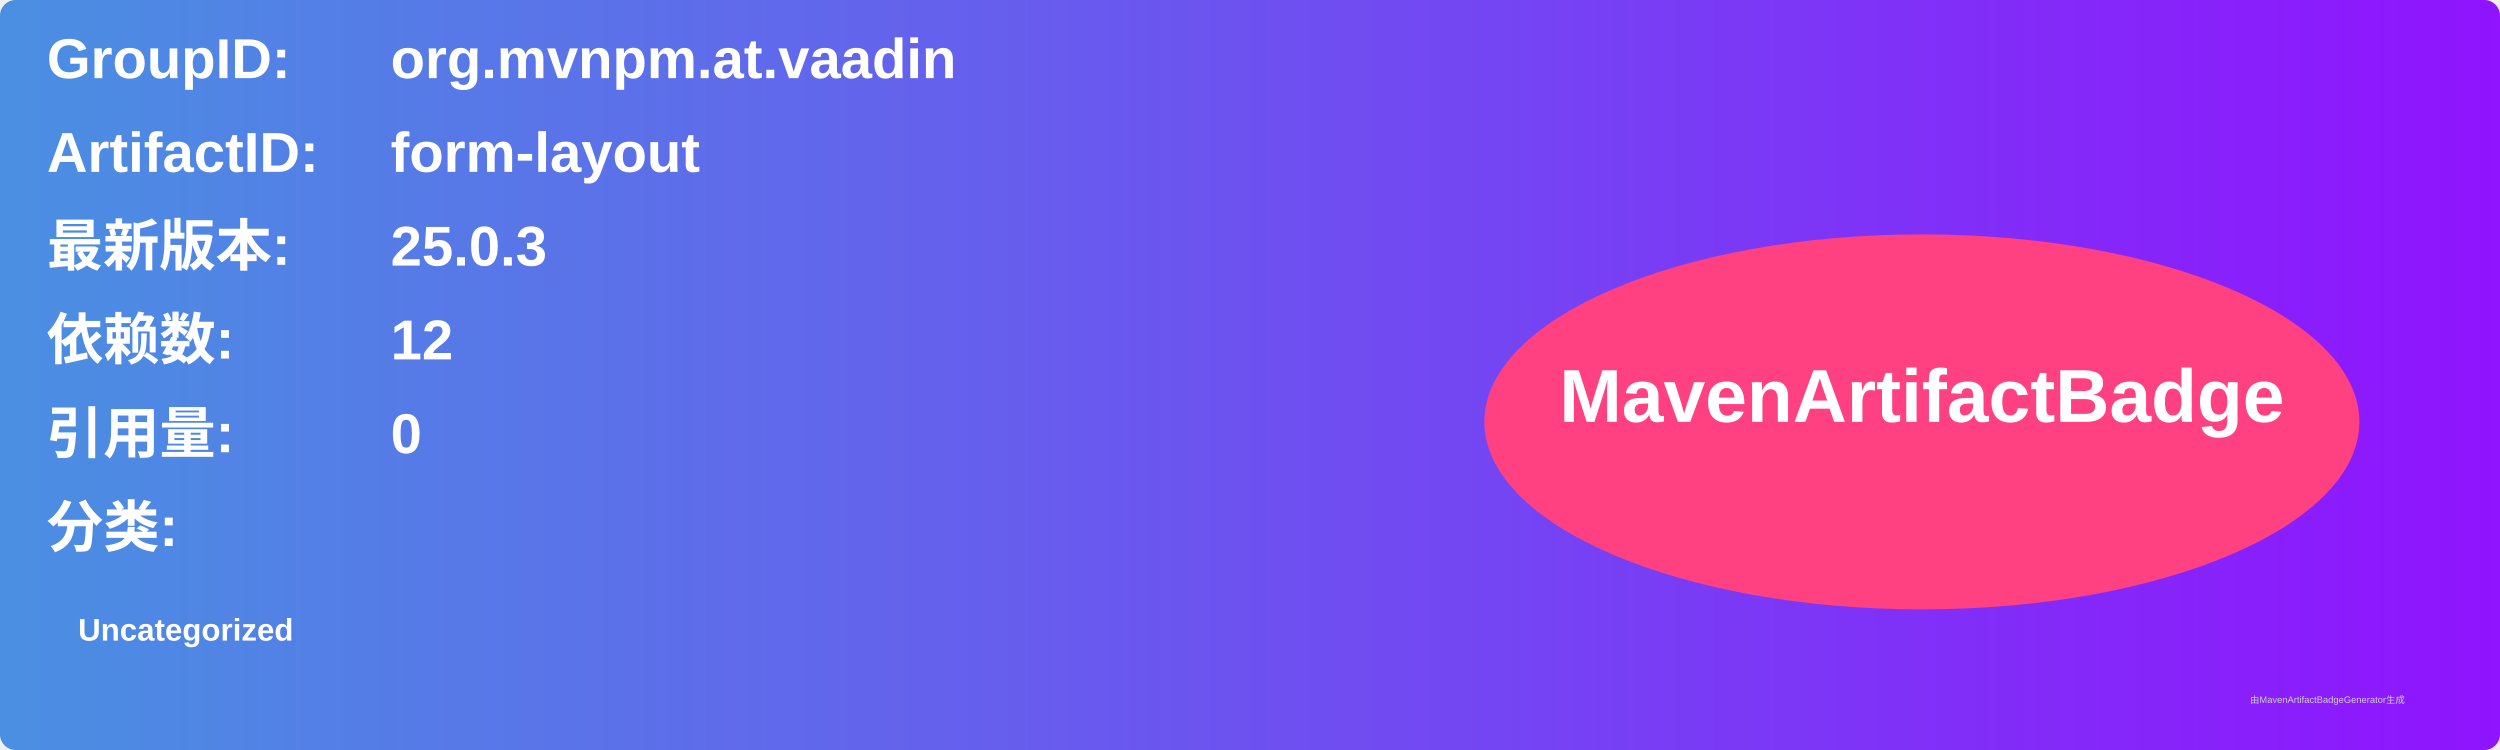
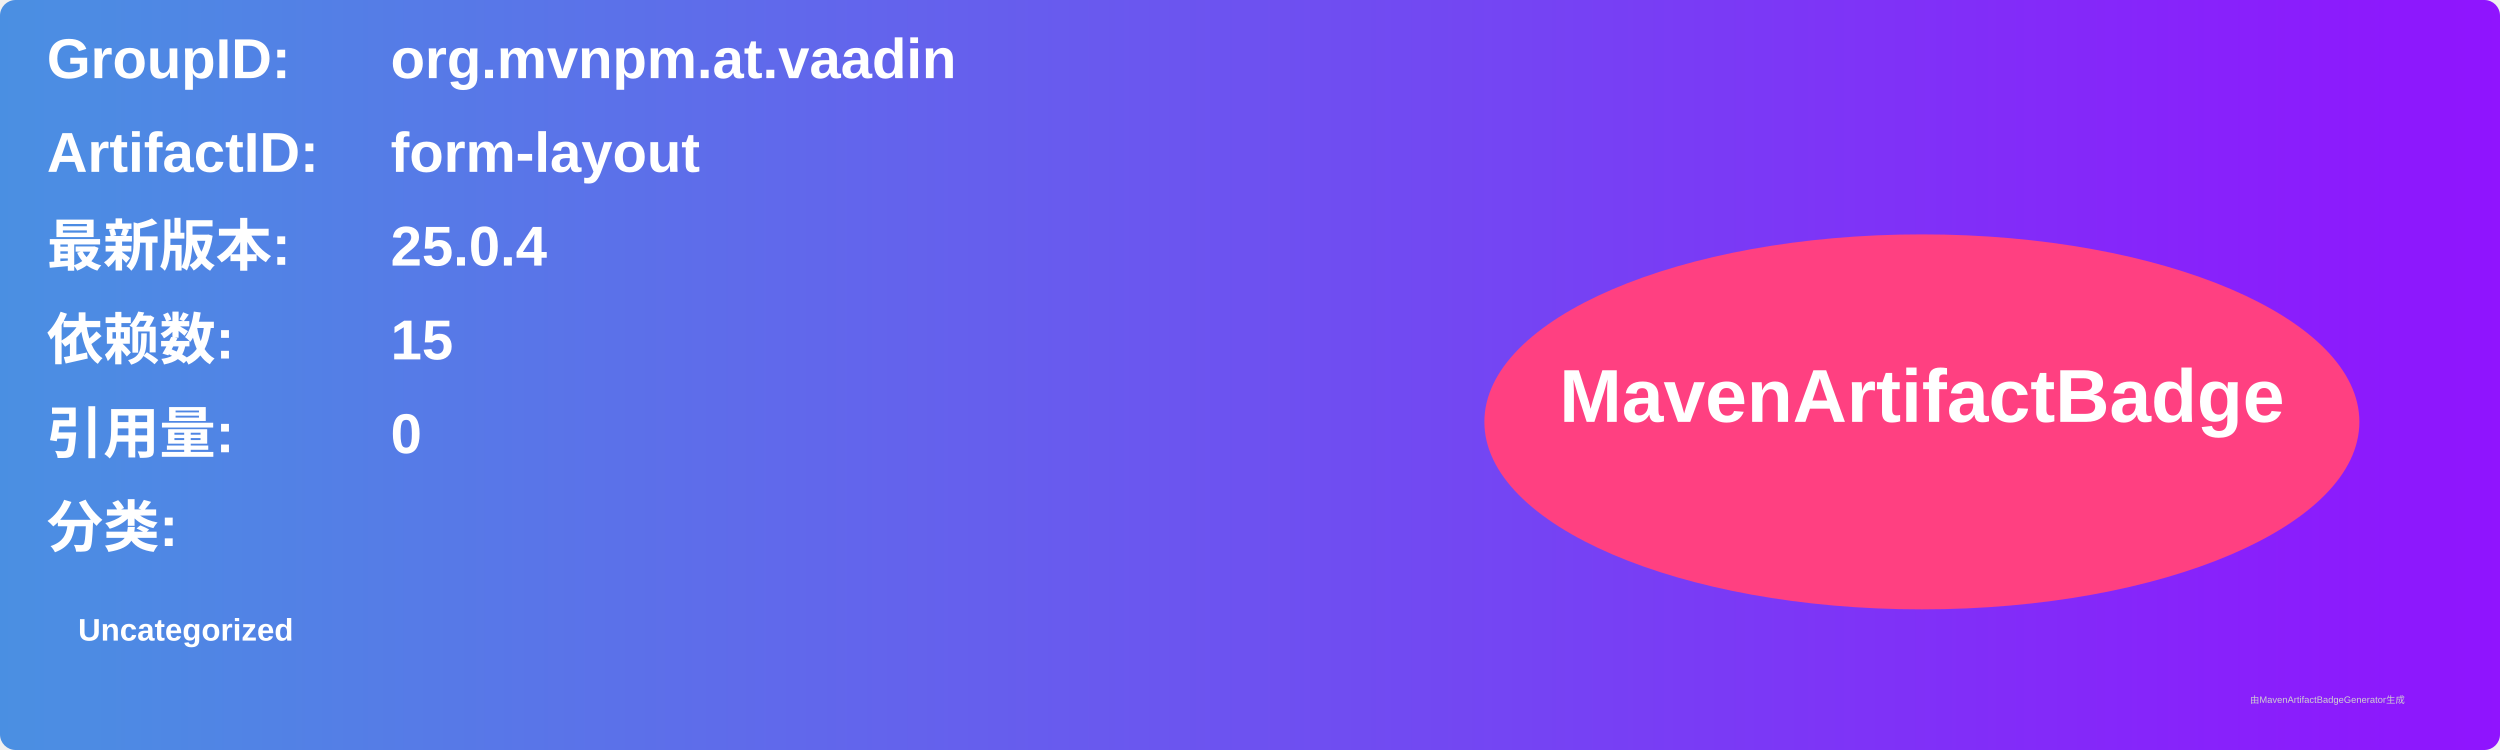
<svg xmlns="http://www.w3.org/2000/svg" width="800" height="240" viewBox="0 0 800 240">
  <linearGradient id="grad" x1="0%" y1="0%" x2="100%" y2="0%">
    <stop offset="0%" stop-color="#4a90e2" />
    <stop offset="100%" stop-color="#9013fe" />
  </linearGradient>
  <rect width="100%" height="100%" rx="5" ry="5" fill="url(#grad)" />
  <g transform="translate(15, 15)">
    <text x="0" y="10" font-family="Arial" font-size="18" fill="white" font-weight="bold" width="260">GroupID:</text>
    <text x="110" y="10" font-family="Arial" font-size="18" fill="white" font-weight="bold" width="460">org.mvnpm.at.vaadin</text>
    <text x="0" y="40" font-family="Arial" font-size="18" fill="white" font-weight="bold" width="260">ArtifactID:</text>
    <text x="110" y="40" font-family="Arial" font-size="18" fill="white" font-weight="bold" width="460">form-layout</text>
    <text x="0" y="70" font-family="Arial" font-size="18" fill="white" font-weight="bold">最新版本:</text>
    <text x="110" y="70" font-family="Arial" font-size="18" fill="white" font-weight="bold">
-       <tspan font-weight="bold">25.0.3</tspan>
+       <tspan font-weight="bold">25.0.4</tspan>
    </text>
    <text x="0" y="100" font-family="Arial" font-size="18" fill="white" font-weight="bold">依赖数: </text>
    <text x="110" y="100" font-family="Arial" font-size="18" fill="white">
-       <tspan font-weight="bold">12</tspan>
+       <tspan font-weight="bold">15</tspan>
    </text>
    <text x="0" y="130" font-family="Arial" font-size="18" fill="white" font-weight="bold">引用量: </text>
    <text x="110" y="130" font-family="Arial" font-size="18" fill="white">
      <tspan font-weight="bold">0</tspan>
    </text>
    <text x="0" y="160" font-family="Arial" font-size="18" fill="white" font-weight="bold">分类:</text>
    <text x="10" y="190" font-family="Arial" font-size="10" fill="white">
      <tspan font-weight="bold">Uncategorized</tspan>
    </text>
    <ellipse cx="600" cy="120" rx="140" ry="60" fill="#ff4081" />
    <text x="600" y="120" text-anchor="middle" font-family="Arial" font-size="24" fill="white" font-weight="bold">MavenArtifactBadge</text>
  </g>
  <text x="720" y="225" font-family="Arial" font-size="3" fill="#d0d0d0">由MavenArtifactBadgeGenerator生成</text>
</svg>
